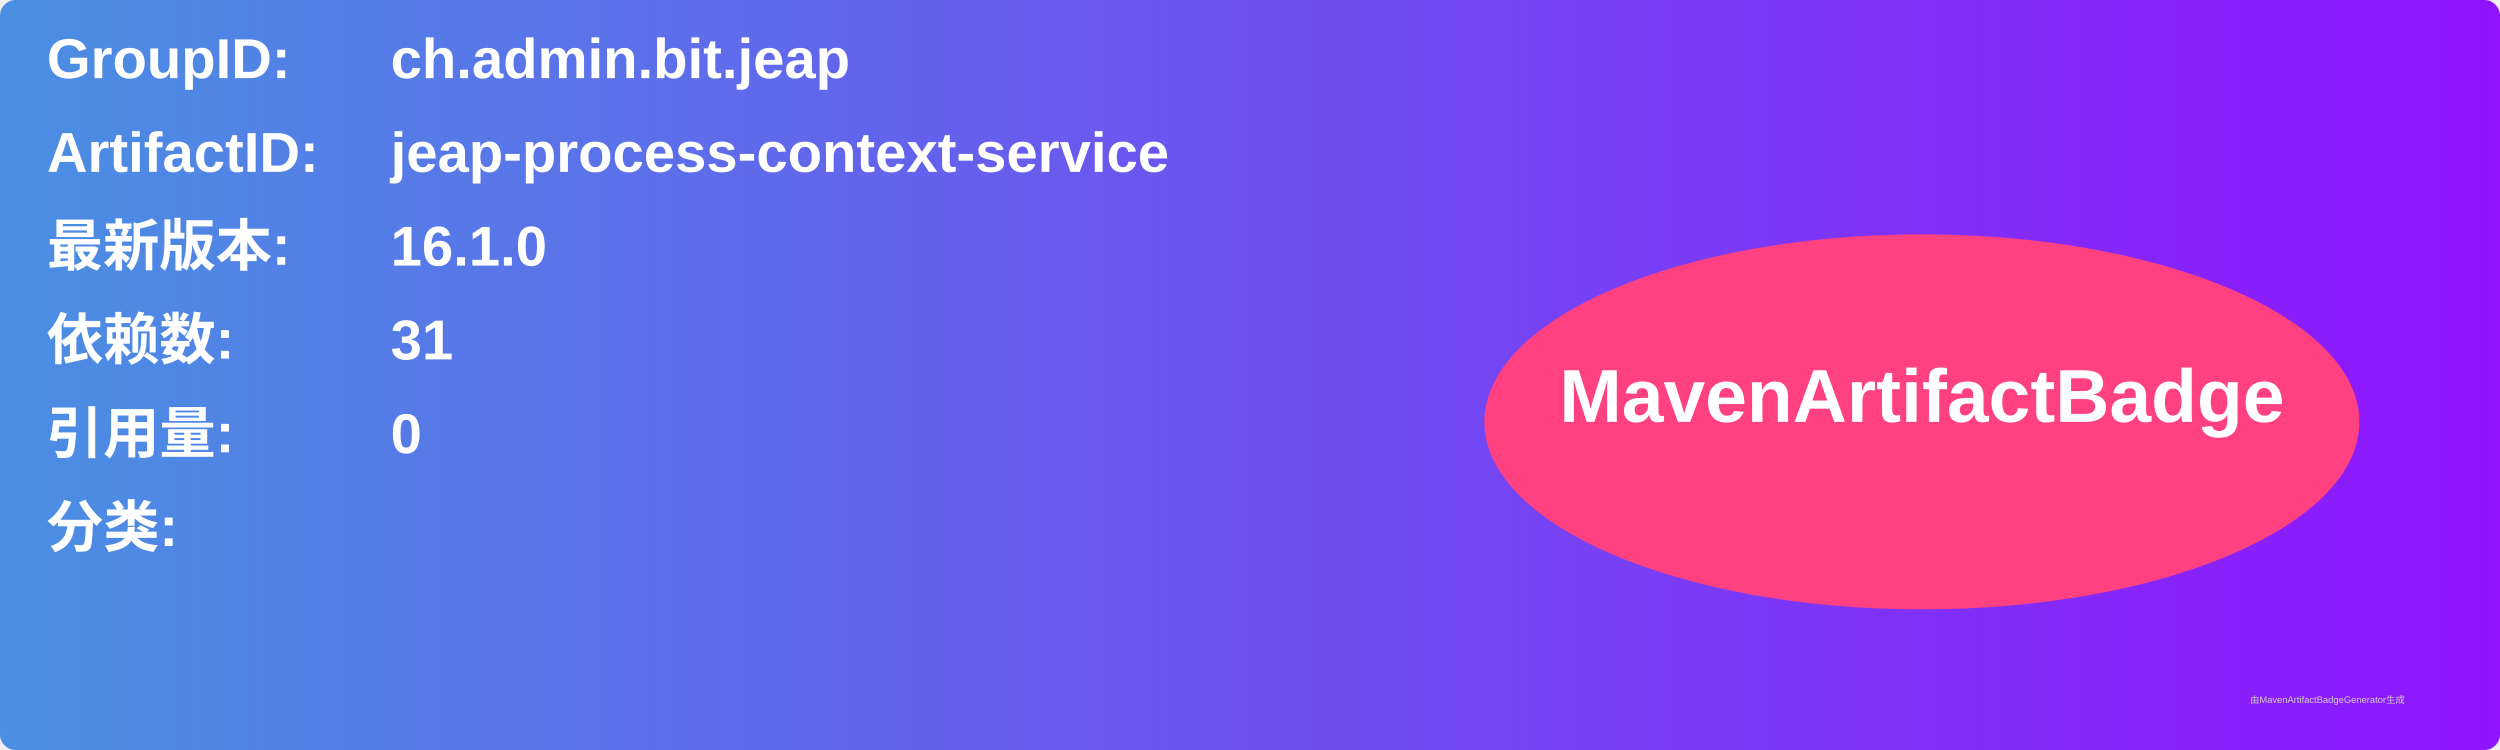
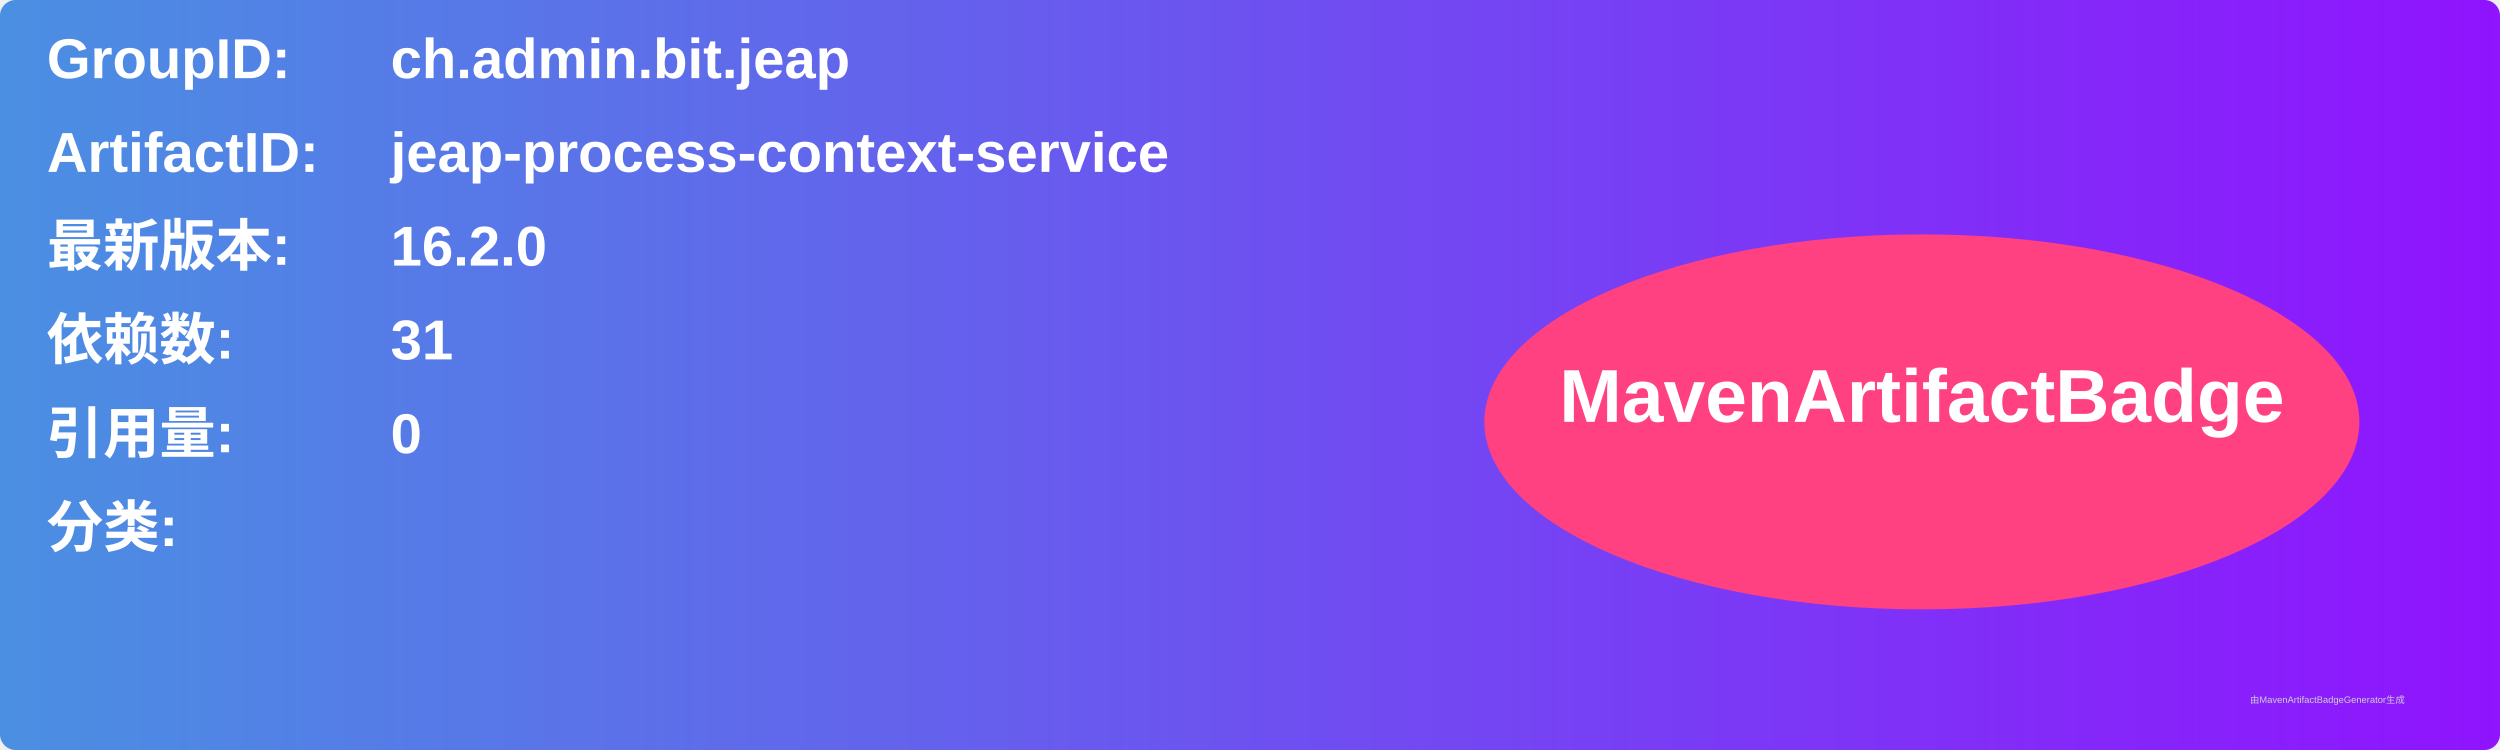
<svg xmlns="http://www.w3.org/2000/svg" width="800" height="240" viewBox="0 0 800 240">
  <linearGradient id="grad" x1="0%" y1="0%" x2="100%" y2="0%">
    <stop offset="0%" stop-color="#4a90e2" />
    <stop offset="100%" stop-color="#9013fe" />
  </linearGradient>
  <rect width="100%" height="100%" rx="5" ry="5" fill="url(#grad)" />
  <g transform="translate(15, 15)">
    <text x="0" y="10" font-family="Arial" font-size="18" fill="white" font-weight="bold" width="260">GroupID:</text>
    <text x="110" y="10" font-family="Arial" font-size="18" fill="white" font-weight="bold" width="460">ch.admin.bit.jeap</text>
    <text x="0" y="40" font-family="Arial" font-size="18" fill="white" font-weight="bold" width="260">ArtifactID:</text>
    <text x="110" y="40" font-family="Arial" font-size="18" fill="white" font-weight="bold" width="460">jeap-process-context-service</text>
    <text x="0" y="70" font-family="Arial" font-size="18" fill="white" font-weight="bold">最新版本:</text>
    <text x="110" y="70" font-family="Arial" font-size="18" fill="white" font-weight="bold">
-       <tspan font-weight="bold">16.1.0</tspan>
+       <tspan font-weight="bold">16.2.0</tspan>
    </text>
    <text x="0" y="100" font-family="Arial" font-size="18" fill="white" font-weight="bold">依赖数: </text>
    <text x="110" y="100" font-family="Arial" font-size="18" fill="white">
      <tspan font-weight="bold">31</tspan>
    </text>
    <text x="0" y="130" font-family="Arial" font-size="18" fill="white" font-weight="bold">引用量: </text>
    <text x="110" y="130" font-family="Arial" font-size="18" fill="white">
      <tspan font-weight="bold">0</tspan>
    </text>
    <text x="0" y="160" font-family="Arial" font-size="18" fill="white" font-weight="bold">分类:</text>
    <text x="10" y="190" font-family="Arial" font-size="10" fill="white">
      <tspan font-weight="bold" />
    </text>
    <ellipse cx="600" cy="120" rx="140" ry="60" fill="#ff4081" />
    <text x="600" y="120" text-anchor="middle" font-family="Arial" font-size="24" fill="white" font-weight="bold">MavenArtifactBadge</text>
  </g>
  <text x="720" y="225" font-family="Arial" font-size="3" fill="#d0d0d0">由MavenArtifactBadgeGenerator生成</text>
</svg>
